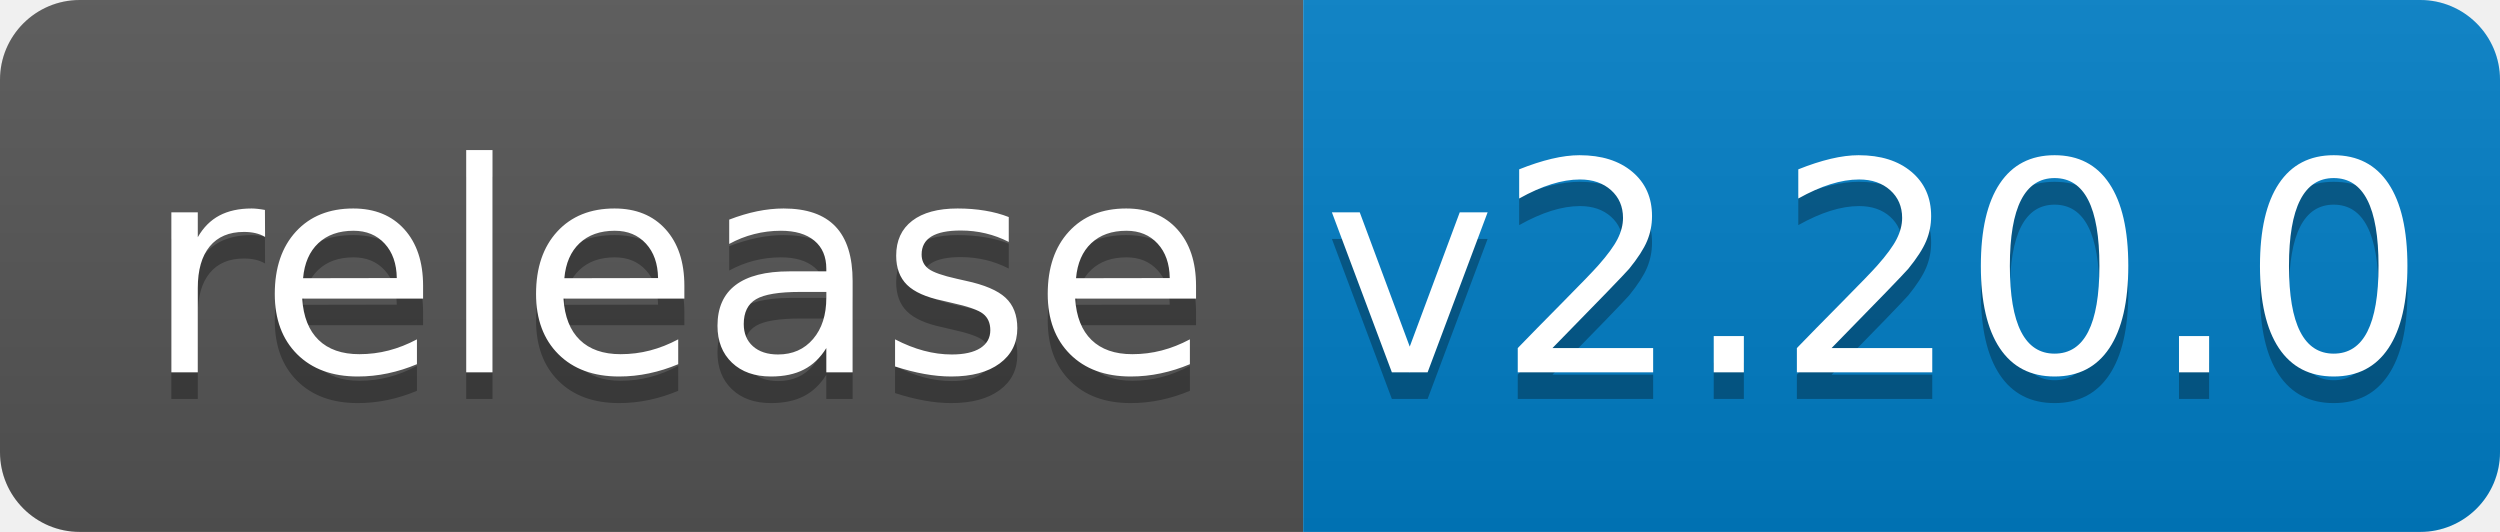
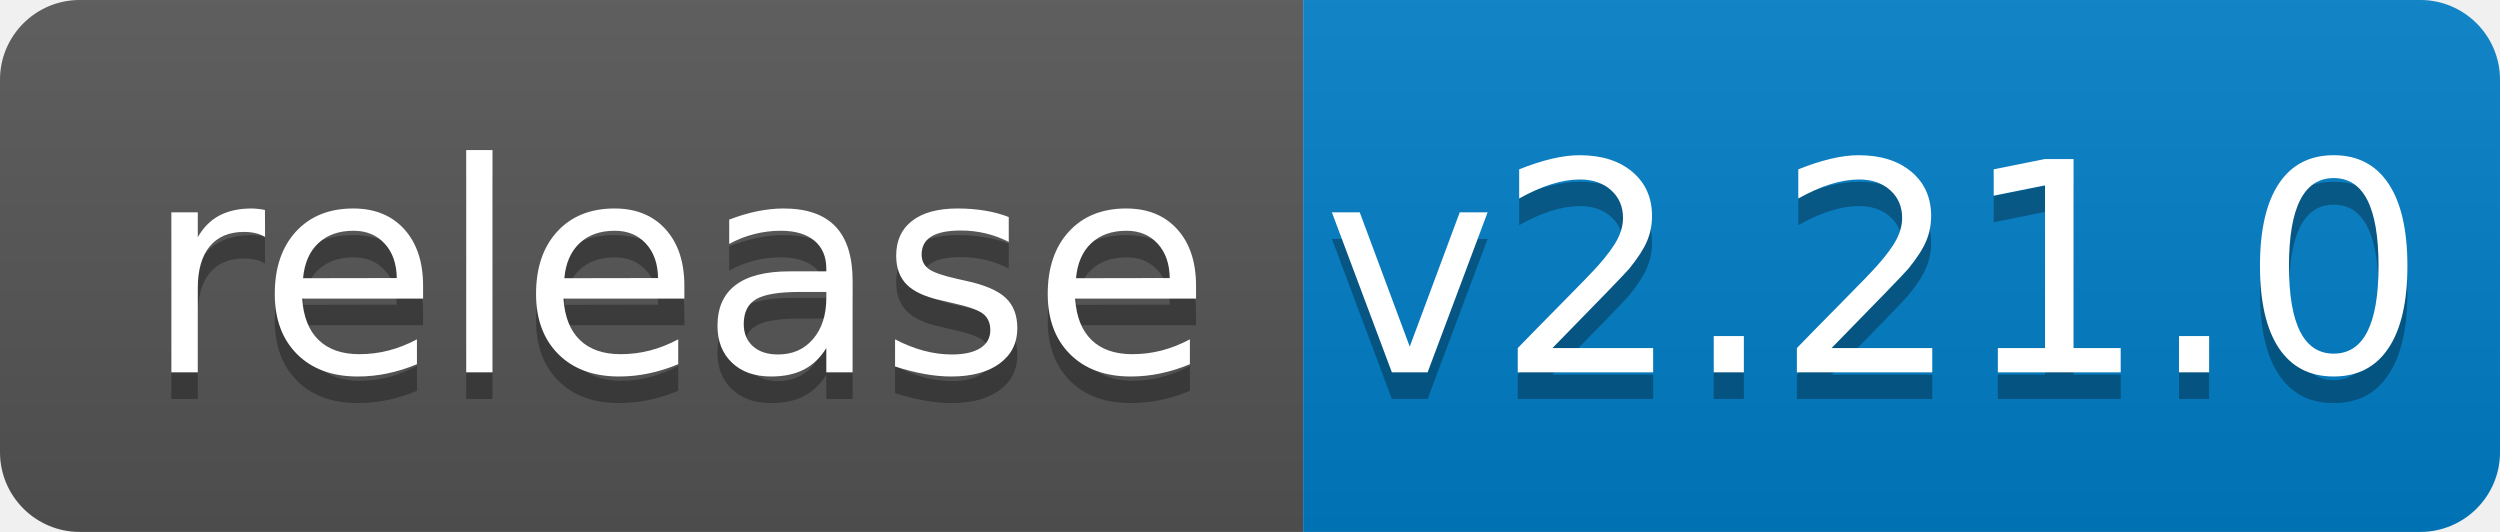
<svg xmlns="http://www.w3.org/2000/svg" width="94" height="20">
  <linearGradient id="b" x2="0" y2="100%">
    <stop offset="0" stop-color="#bbb" stop-opacity=".1" />
    <stop offset="1" stop-opacity=".1" />
  </linearGradient>
  <clipPath id="a">
    <rect width="94" height="20" rx="3" fill="#fff" />
  </clipPath>
  <g clip-path="url(#a)">
    <path fill="#555" d="M0 0h49v20H0z" />
    <path fill="#007ec6" d="M49 0h45v20H49z" />
    <path fill="url(#b)" d="M0 0h94v20H0z" />
  </g>
  <g fill="#fff" text-anchor="middle" font-family="DejaVu Sans,Verdana,Geneva,sans-serif" font-size="110">
    <text x="255" y="150" fill="#010101" fill-opacity=".3" transform="scale(.1)" textLength="390">release</text>
    <text x="255" y="140" transform="scale(.1)" textLength="390">release</text>
-     <text x="705" y="150" fill="#010101" fill-opacity=".3" transform="scale(.1)" textLength="350">v2.20.0</text>
-     <text x="705" y="140" transform="scale(.1)" textLength="350">v2.20.0</text>
+     <text x="705" y="150" fill="#010101" fill-opacity=".3" transform="scale(.1)" textLength="350">v2.21.0</text>
+     <text x="705" y="140" transform="scale(.1)" textLength="350">v2.21.0</text>
  </g>
</svg>
